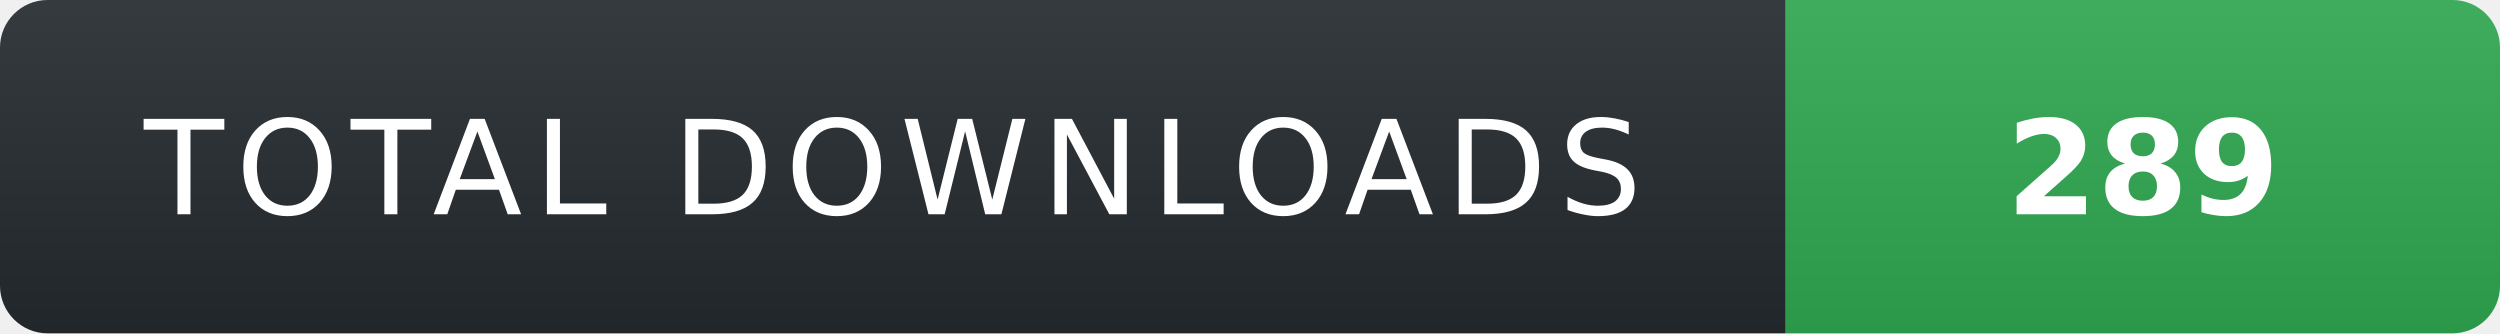
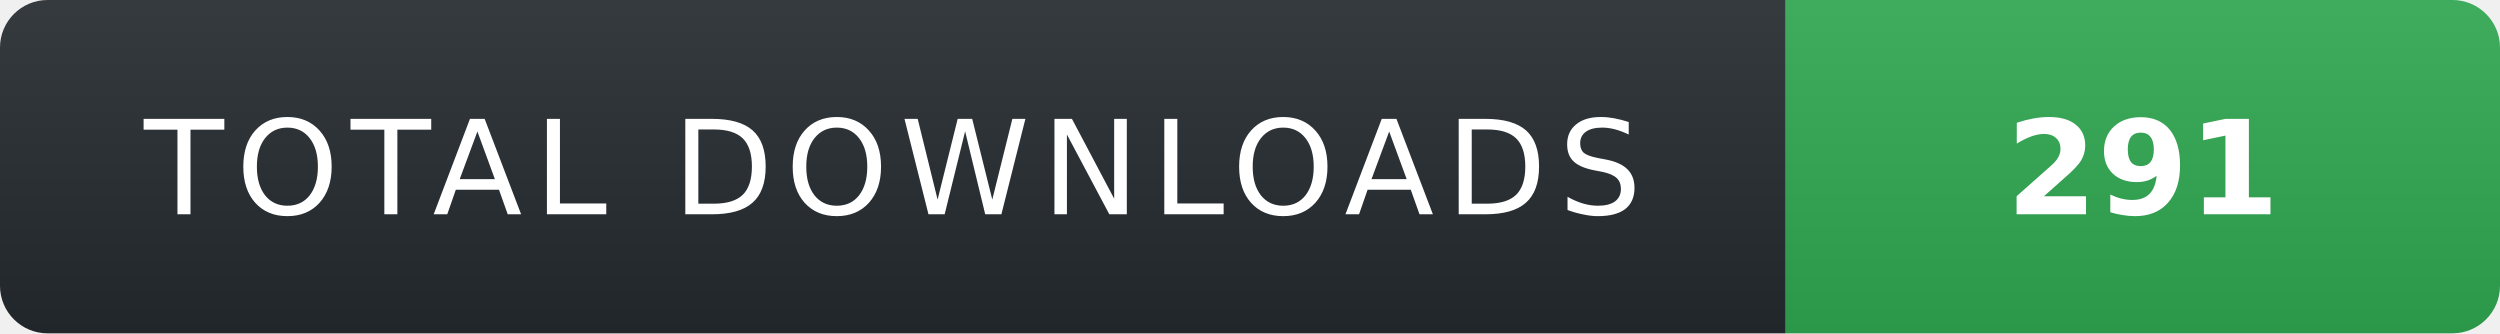
- <svg xmlns="http://www.w3.org/2000/svg" width="210" height="28" role="img" aria-label="TOTAL DOWNLOADS: 289">
+ <svg xmlns="http://www.w3.org/2000/svg" width="210" height="28" role="img" aria-label="TOTAL DOWNLOADS: 291">
  <linearGradient id="s" x2="0" y2="100%">
    <stop offset="0" stop-color="#fff" stop-opacity=".08" />
    <stop offset="1" stop-color="#000" stop-opacity=".08" />
  </linearGradient>
  <clipPath id="r">
    <rect width="210" height="28" rx="4" fill="#fff" />
  </clipPath>
  <g clip-path="url(#r)">
    <rect width="150" height="28" fill="#24292f" />
    <rect x="150" width="60" height="28" fill="#2ea44f" />
    <rect width="210" height="28" fill="url(#s)" />
  </g>
  <g fill="#fff" text-anchor="middle" font-family="Verdana,Geneva,DejaVu Sans,sans-serif" text-rendering="geometricPrecision" font-size="11">
    <text x="75" y="18" fill="#fff" letter-spacing="1">TOTAL DOWNLOADS</text>
-     <text x="180" y="18" fill="#fff" font-weight="700">289</text>
+     <text x="180" y="18" fill="#fff" font-weight="700">291</text>
  </g>
</svg>
